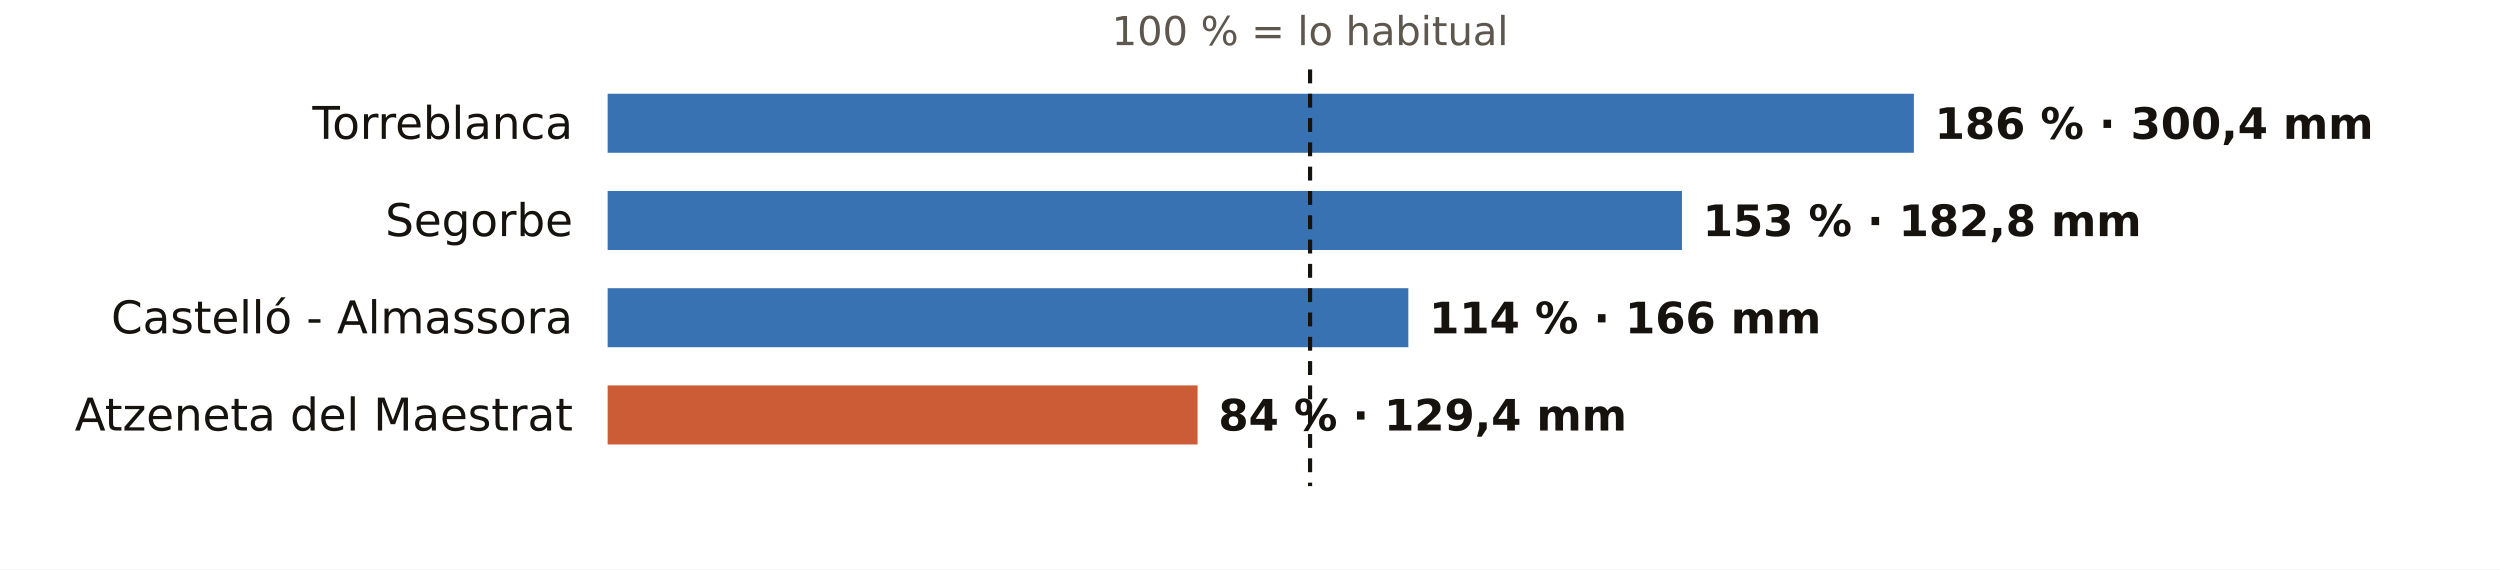
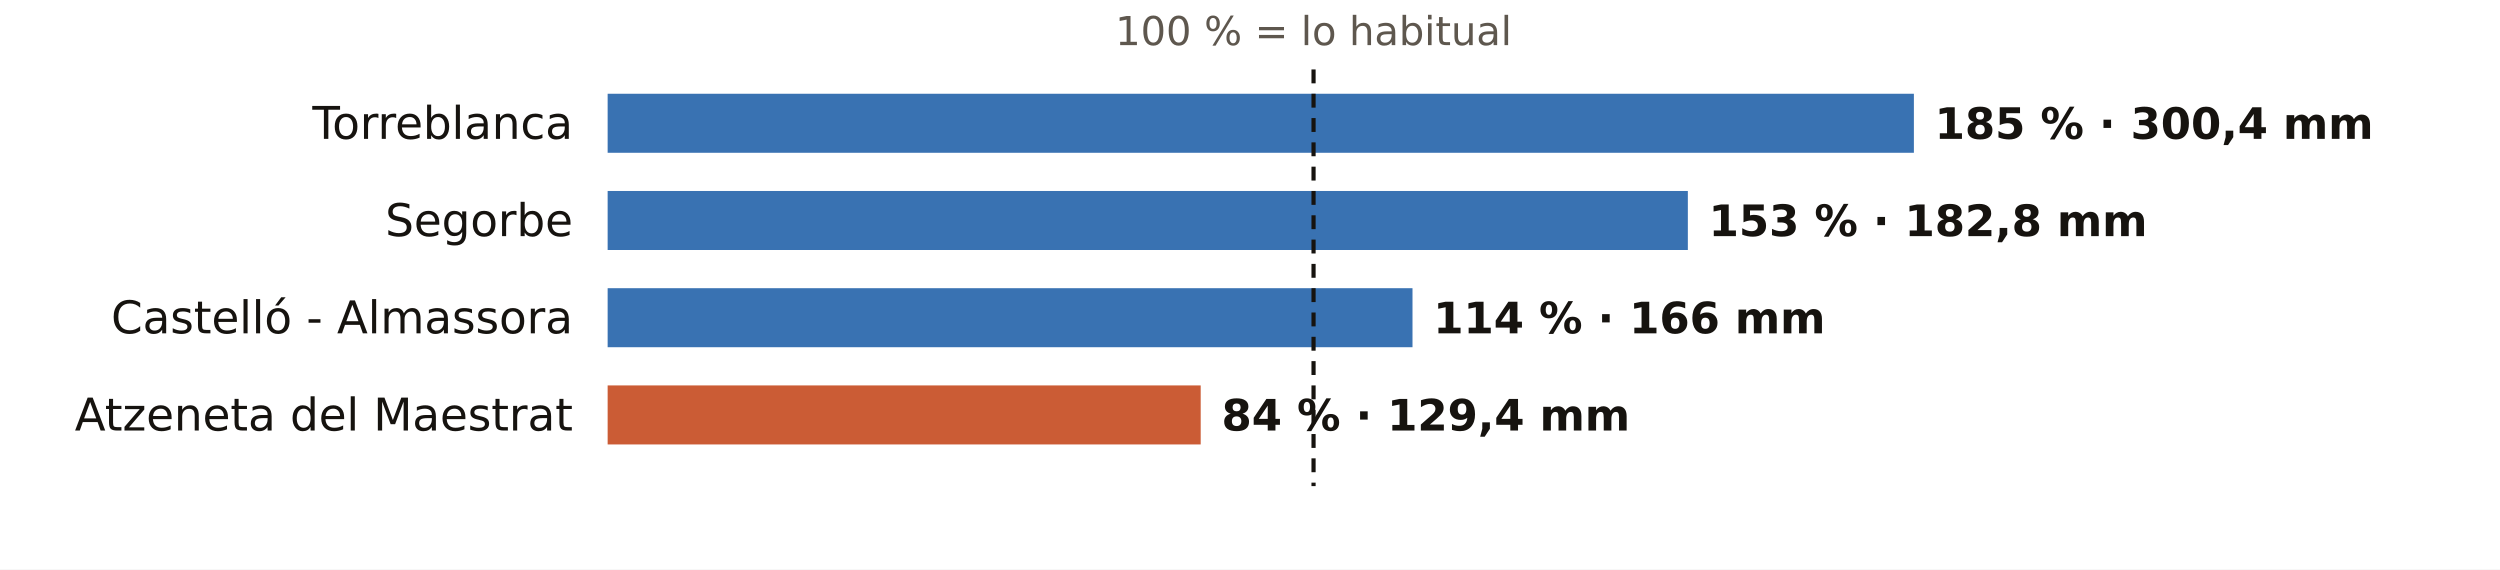
<svg xmlns="http://www.w3.org/2000/svg" viewBox="0 0 720 164" width="720" height="164" role="img" aria-label="El otoño en los pluviómetros de AEMET de Castellón: % de lo habitual">
  <rect width="720" height="164" fill="#FFFFFF" />
-   <text x="377.3" y="13.0" font-size="11.5" fill="#5E574E" text-anchor="middle" font-weight="400" font-family="Public Sans, DejaVu Sans, Arial, sans-serif">100 % = lo habitual</text>
+   <text x="378.3" y="13.0" font-size="11.5" fill="#5E574E" text-anchor="middle" font-weight="400" font-family="Public Sans, DejaVu Sans, Arial, sans-serif">100 % = lo habitual</text>
  <text x="165.0" y="40.0" font-size="13" fill="#16130F" text-anchor="end" font-weight="500" font-family="Public Sans, DejaVu Sans, Arial, sans-serif">Torreblanca</text>
  <rect x="175" y="27" width="376.2" height="17" fill="#1F5FA8" opacity="0.88" />
-   <text x="557.2" y="40.0" font-size="12.5" fill="#16130F" text-anchor="start" font-weight="600" font-family="Public Sans, DejaVu Sans, Arial, sans-serif">186 % · 300,4 mm</text>
+   <text x="557.2" y="40.0" font-size="12.5" fill="#16130F" text-anchor="start" font-weight="600" font-family="Public Sans, DejaVu Sans, Arial, sans-serif">185 % · 300,4 mm</text>
  <text x="165.0" y="68.0" font-size="13" fill="#16130F" text-anchor="end" font-weight="500" font-family="Public Sans, DejaVu Sans, Arial, sans-serif">Segorbe</text>
-   <rect x="175" y="55" width="309.4" height="17" fill="#1F5FA8" opacity="0.88" />
-   <text x="490.4" y="68.0" font-size="12.5" fill="#16130F" text-anchor="start" font-weight="600" font-family="Public Sans, DejaVu Sans, Arial, sans-serif">153 % · 182,8 mm</text>
+   <rect x="175" y="55" width="311.1" height="17" fill="#1F5FA8" opacity="0.88" />
+   <text x="492.1" y="68.0" font-size="12.5" fill="#16130F" text-anchor="start" font-weight="600" font-family="Public Sans, DejaVu Sans, Arial, sans-serif">153 % · 182,8 mm</text>
  <text x="165.0" y="96.0" font-size="13" fill="#16130F" text-anchor="end" font-weight="500" font-family="Public Sans, DejaVu Sans, Arial, sans-serif">Castelló - Almassora</text>
-   <rect x="175" y="83" width="230.6" height="17" fill="#1F5FA8" opacity="0.88" />
-   <text x="411.6" y="96.0" font-size="12.5" fill="#16130F" text-anchor="start" font-weight="600" font-family="Public Sans, DejaVu Sans, Arial, sans-serif">114 % · 166 mm</text>
+   <rect x="175" y="83" width="231.8" height="17" fill="#1F5FA8" opacity="0.88" />
+   <text x="412.8" y="96.0" font-size="12.5" fill="#16130F" text-anchor="start" font-weight="600" font-family="Public Sans, DejaVu Sans, Arial, sans-serif">114 % · 166 mm</text>
  <text x="165.0" y="124.0" font-size="13" fill="#16130F" text-anchor="end" font-weight="500" font-family="Public Sans, DejaVu Sans, Arial, sans-serif">Atzeneta del Maestrat</text>
-   <rect x="175" y="111" width="169.9" height="17" fill="#C4461A" opacity="0.88" />
-   <text x="350.9" y="124.0" font-size="12.5" fill="#16130F" text-anchor="start" font-weight="600" font-family="Public Sans, DejaVu Sans, Arial, sans-serif">84 % · 129,4 mm</text>
-   <line x1="377.3" x2="377.3" y1="20" y2="140" stroke="#16130F" stroke-width="1.2" stroke-dasharray="4 3" />
+   <rect x="175" y="111" width="170.8" height="17" fill="#C4461A" opacity="0.88" />
+   <text x="351.8" y="124.0" font-size="12.5" fill="#16130F" text-anchor="start" font-weight="600" font-family="Public Sans, DejaVu Sans, Arial, sans-serif">84 % · 129,4 mm</text>
+   <line x1="378.3" x2="378.3" y1="20" y2="140" stroke="#16130F" stroke-width="1.2" stroke-dasharray="4 3" />
</svg>
